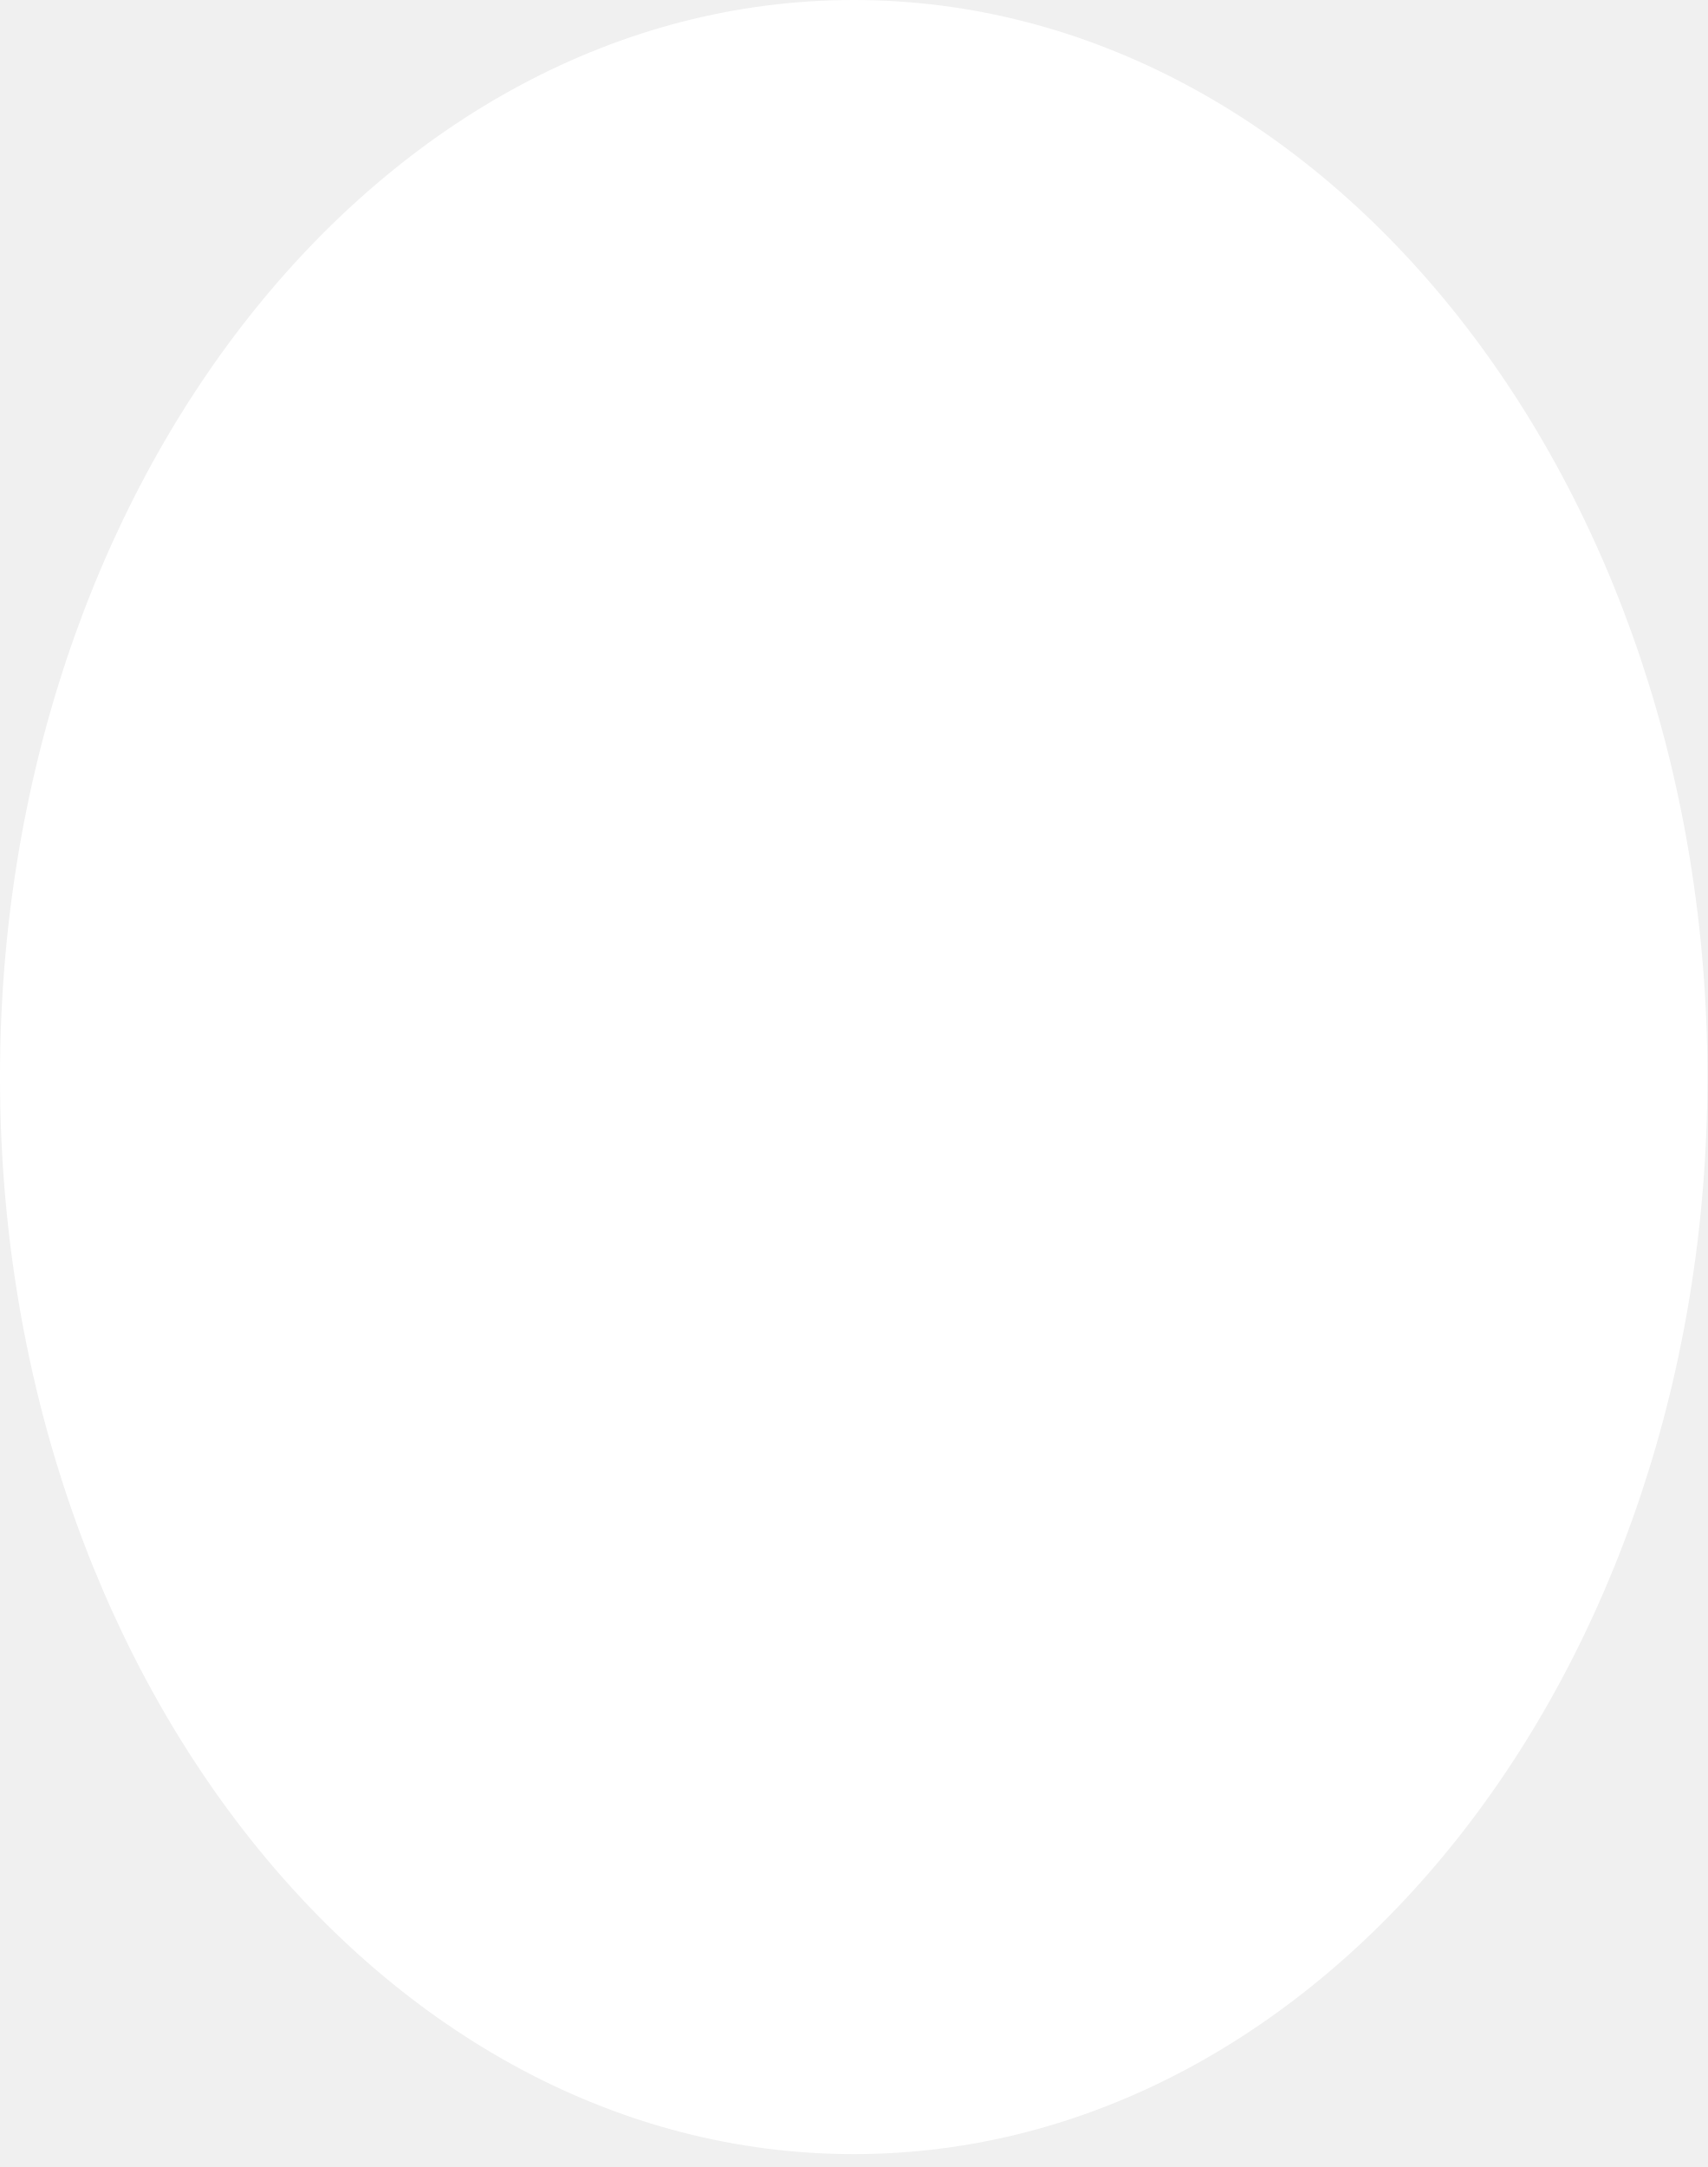
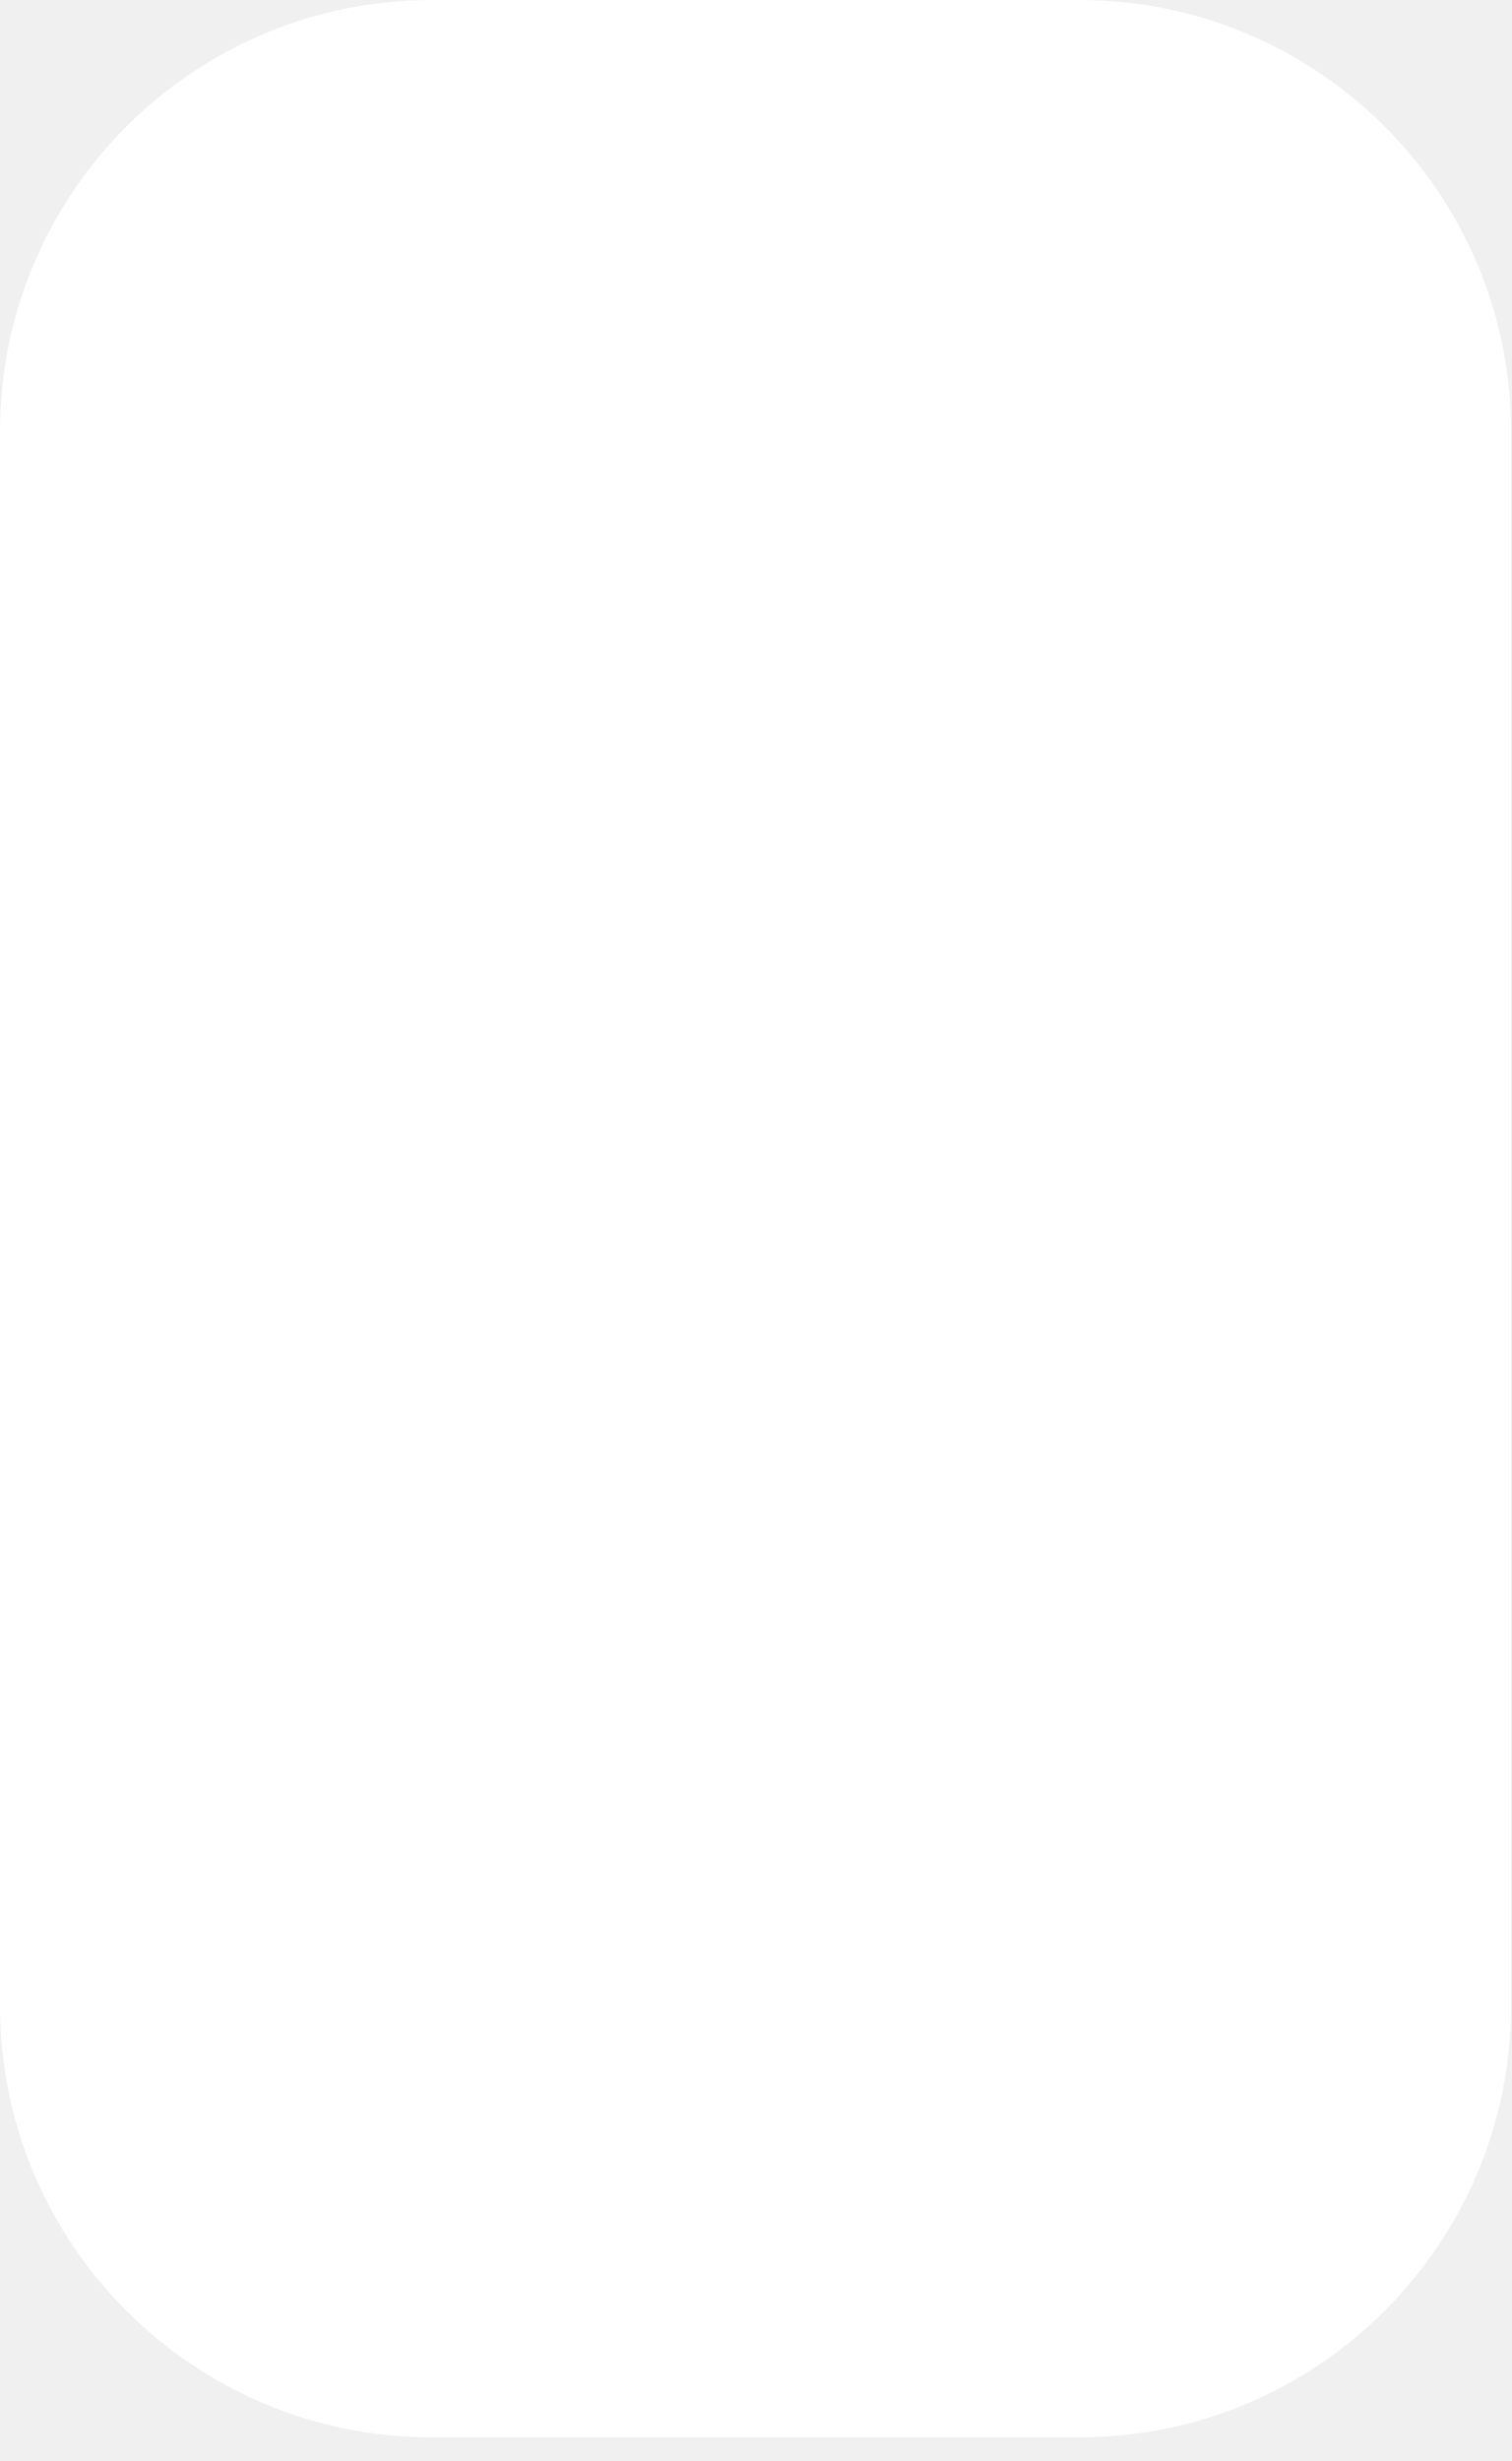
- <svg xmlns="http://www.w3.org/2000/svg" width="93" height="118" viewBox="0 0 93 118" fill="none">
-   <ellipse cx="46.5" cy="58.649" rx="46.5" ry="58.649" fill="white" />
+ <svg xmlns="http://www.w3.org/2000/svg" width="35" height="57" viewBox="0 0 35 57" fill="none">
+   <rect width="35" height="56.452" rx="10" fill="white" />
</svg>
